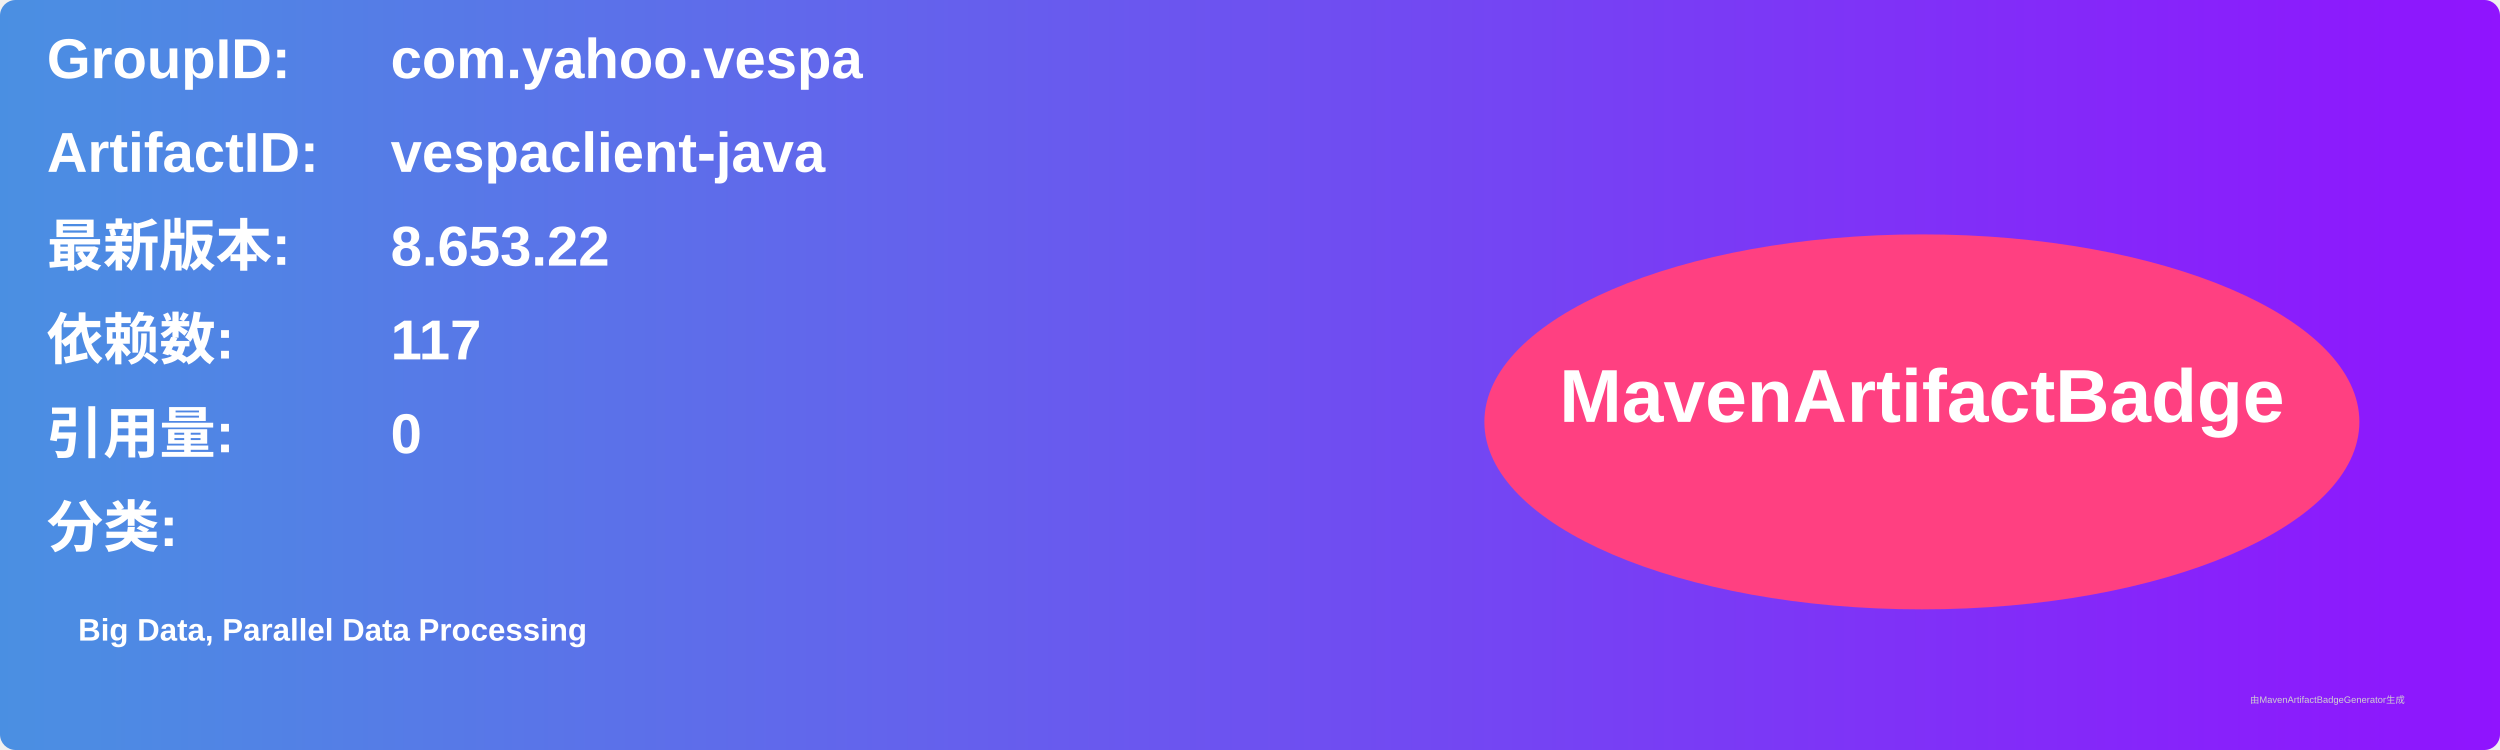
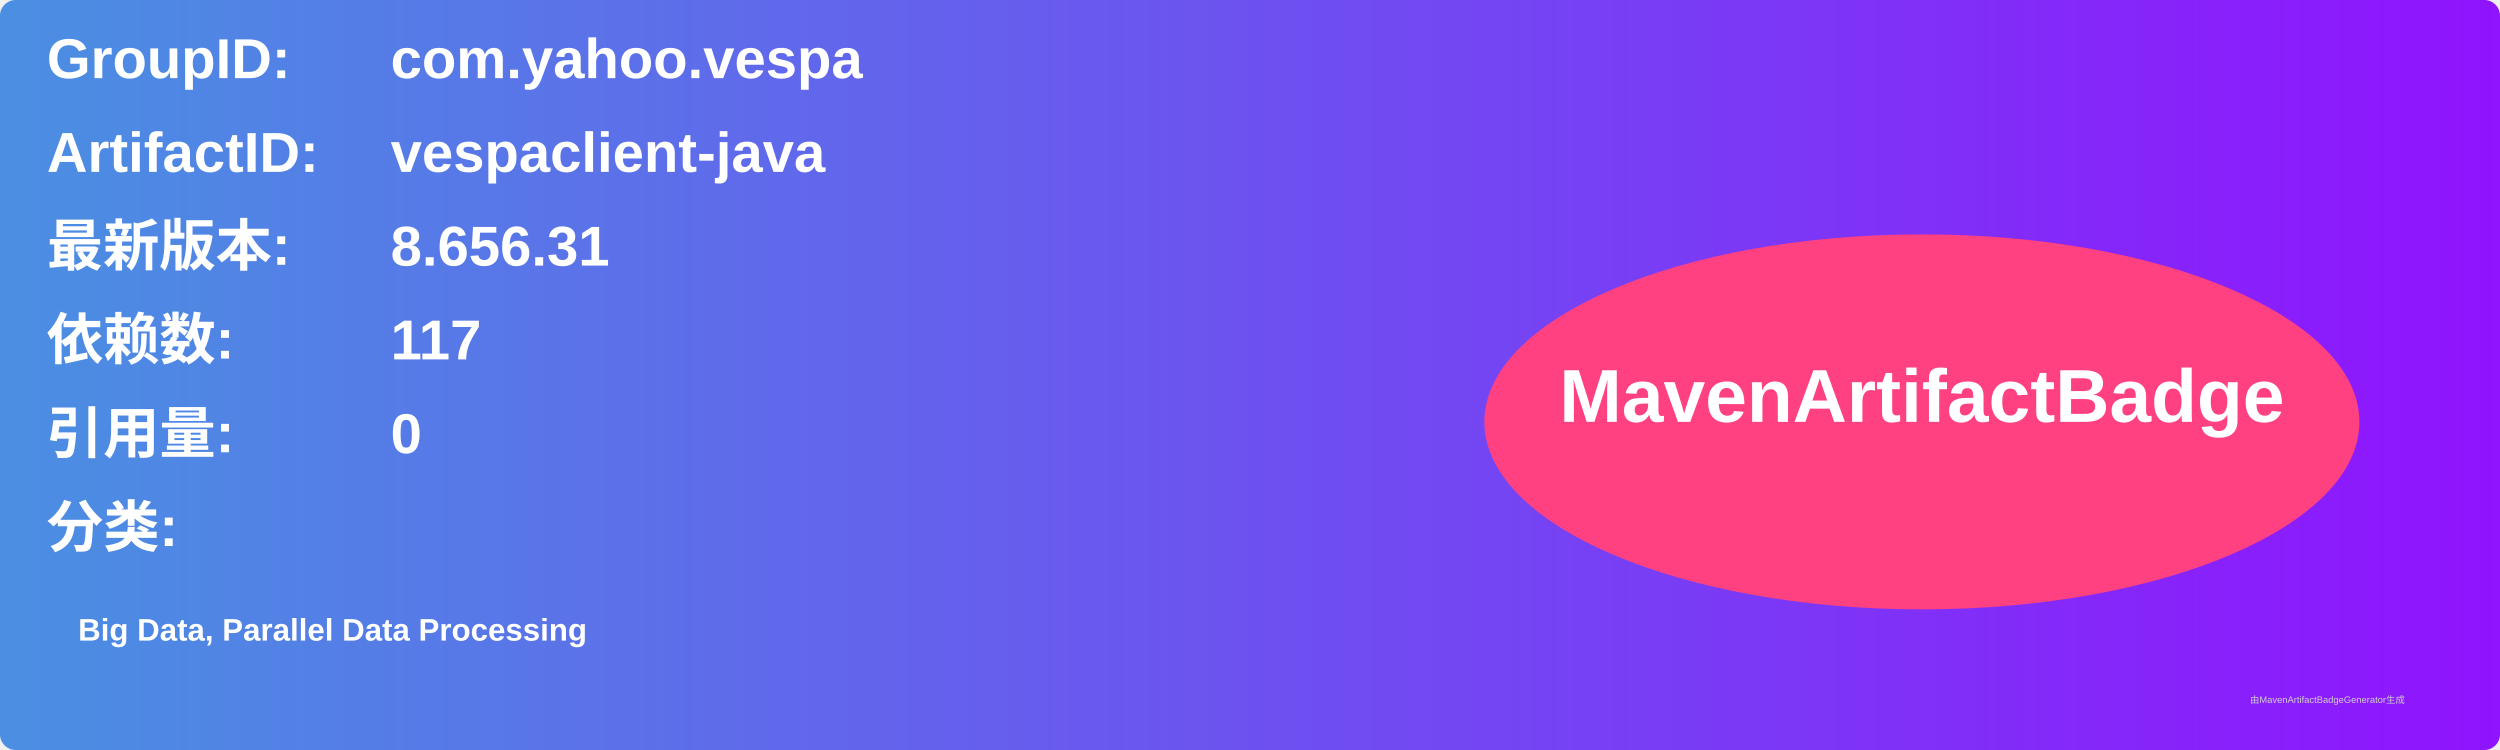
<svg xmlns="http://www.w3.org/2000/svg" width="800" height="240" viewBox="0 0 800 240">
  <linearGradient id="grad" x1="0%" y1="0%" x2="100%" y2="0%">
    <stop offset="0%" stop-color="#4a90e2" />
    <stop offset="100%" stop-color="#9013fe" />
  </linearGradient>
  <rect width="100%" height="100%" rx="5" ry="5" fill="url(#grad)" />
  <g transform="translate(15, 15)">
    <text x="0" y="10" font-family="Arial" font-size="18" fill="white" font-weight="bold" width="260">GroupID:</text>
    <text x="110" y="10" font-family="Arial" font-size="18" fill="white" font-weight="bold" width="460">com.yahoo.vespa</text>
    <text x="0" y="40" font-family="Arial" font-size="18" fill="white" font-weight="bold" width="260">ArtifactID:</text>
    <text x="110" y="40" font-family="Arial" font-size="18" fill="white" font-weight="bold" width="460">vespaclient-java</text>
    <text x="0" y="70" font-family="Arial" font-size="18" fill="white" font-weight="bold">最新版本:</text>
    <text x="110" y="70" font-family="Arial" font-size="18" fill="white" font-weight="bold">
-       <tspan font-weight="bold">8.653.22</tspan>
+       <tspan font-weight="bold">8.656.31</tspan>
    </text>
    <text x="0" y="100" font-family="Arial" font-size="18" fill="white" font-weight="bold">依赖数: </text>
    <text x="110" y="100" font-family="Arial" font-size="18" fill="white">
      <tspan font-weight="bold">117</tspan>
    </text>
    <text x="0" y="130" font-family="Arial" font-size="18" fill="white" font-weight="bold">引用量: </text>
    <text x="110" y="130" font-family="Arial" font-size="18" fill="white">
      <tspan font-weight="bold">0</tspan>
    </text>
    <text x="0" y="160" font-family="Arial" font-size="18" fill="white" font-weight="bold">分类:</text>
    <text x="10" y="190" font-family="Arial" font-size="10" fill="white">
      <tspan font-weight="bold">Big Data, Parallel Data Processing</tspan>
    </text>
    <ellipse cx="600" cy="120" rx="140" ry="60" fill="#ff4081" />
    <text x="600" y="120" text-anchor="middle" font-family="Arial" font-size="24" fill="white" font-weight="bold">MavenArtifactBadge</text>
  </g>
  <text x="720" y="225" font-family="Arial" font-size="3" fill="#d0d0d0">由MavenArtifactBadgeGenerator生成</text>
</svg>
